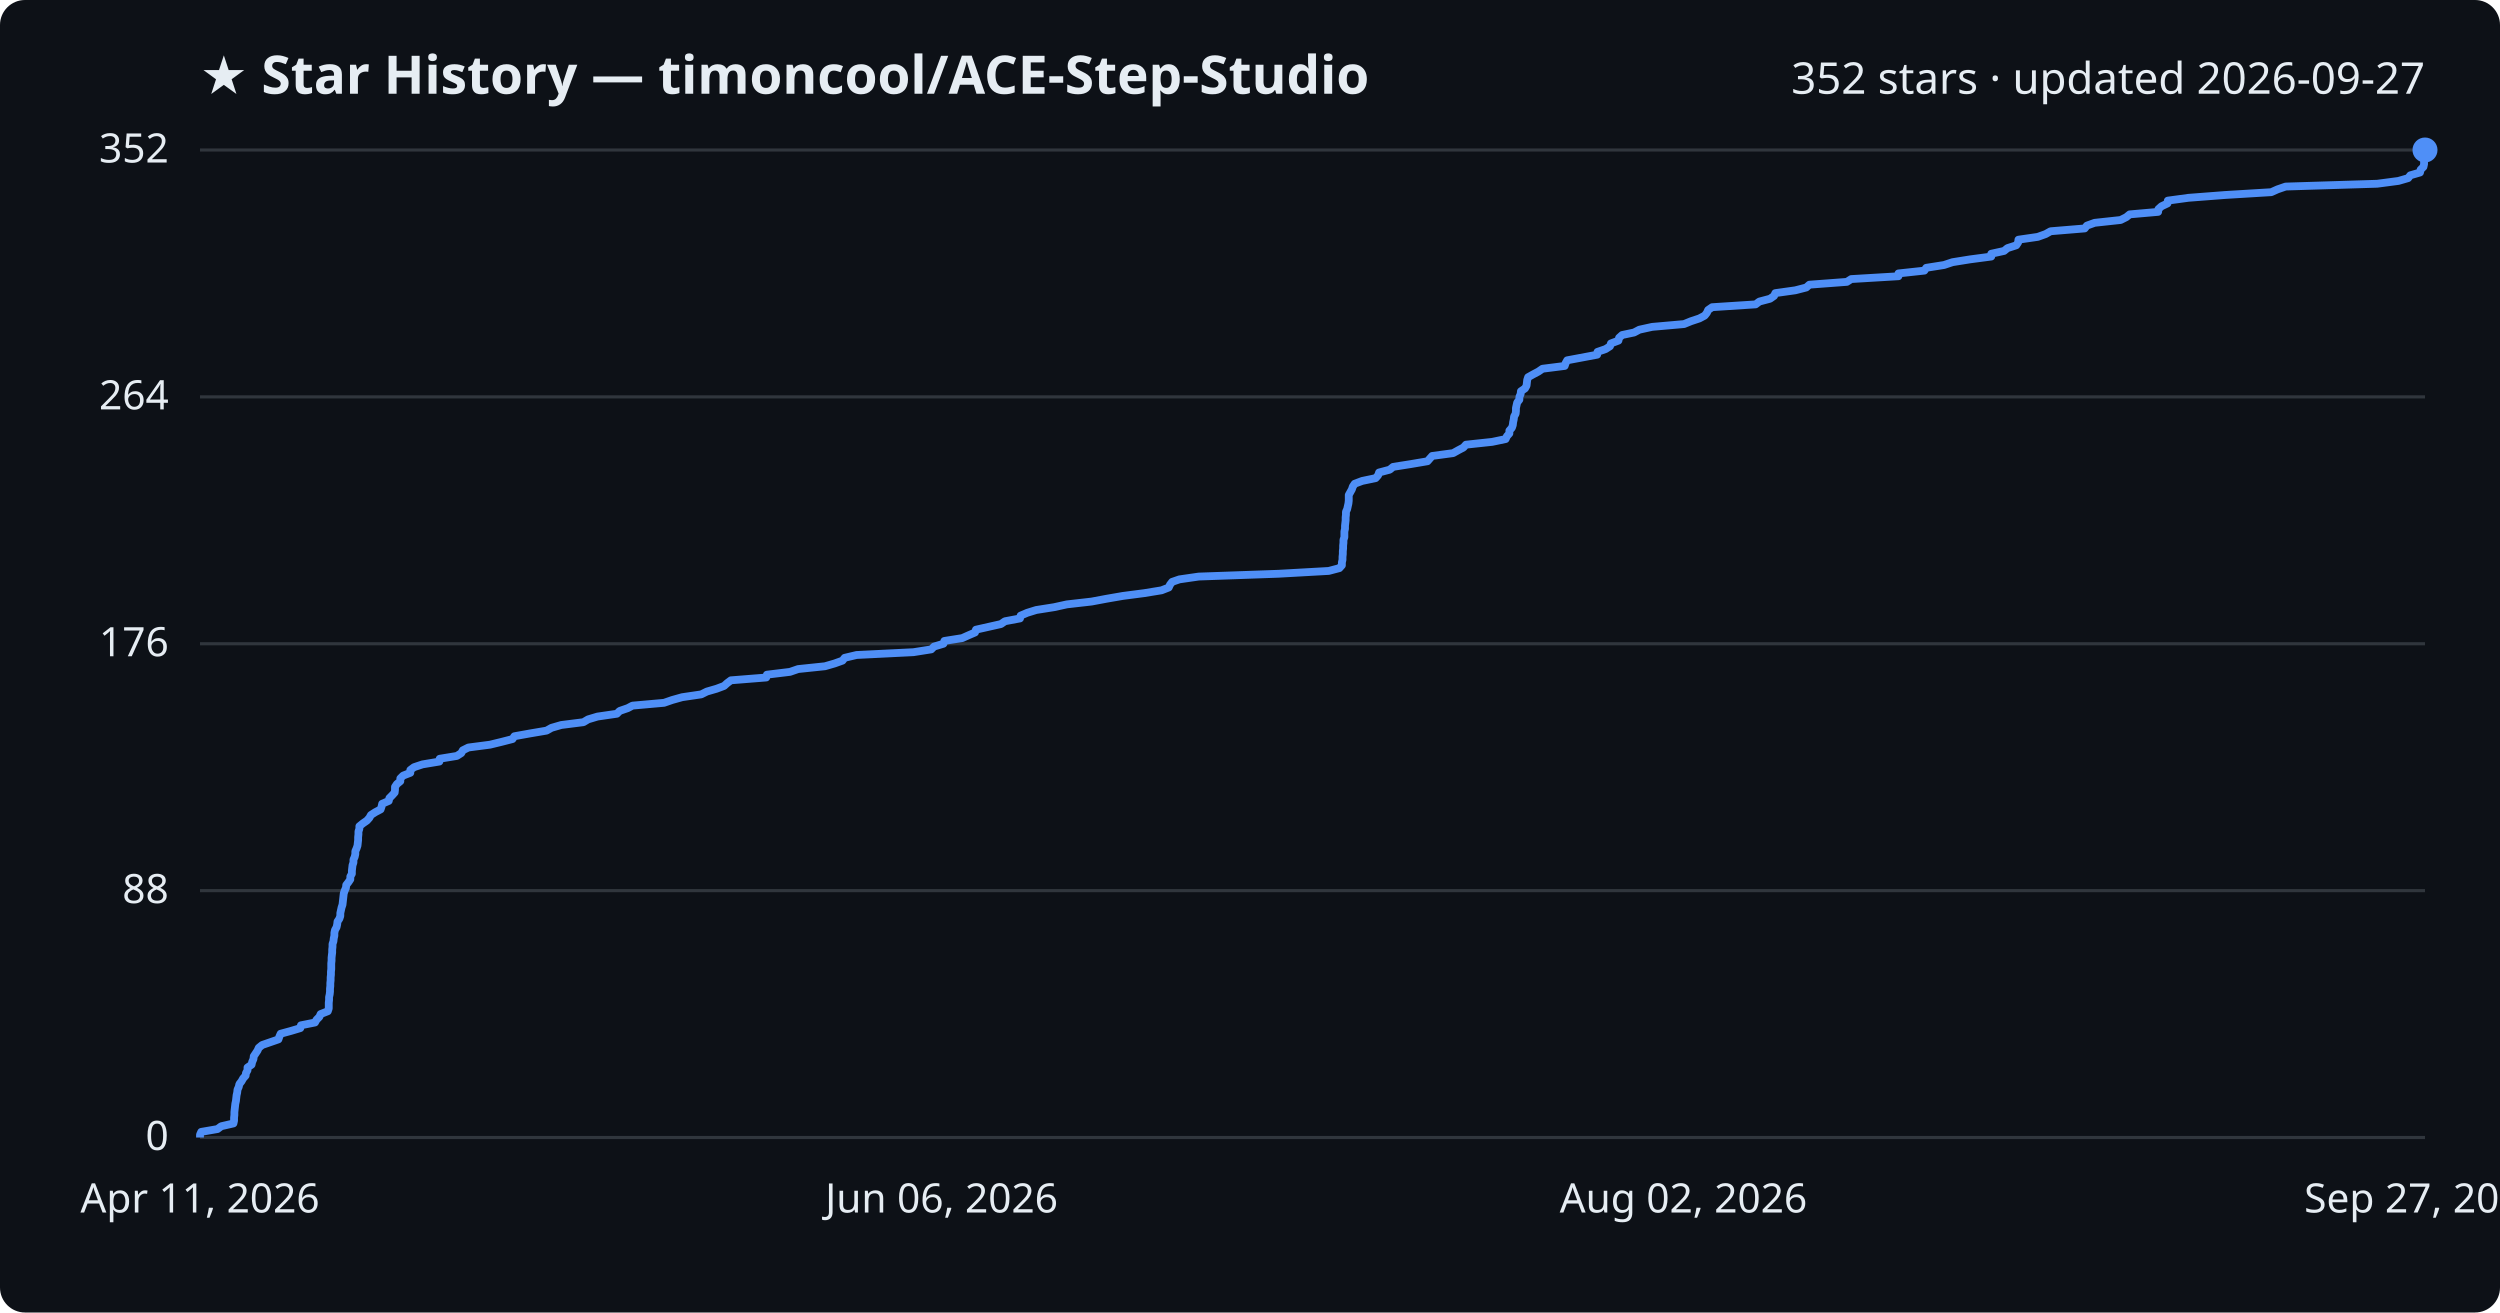
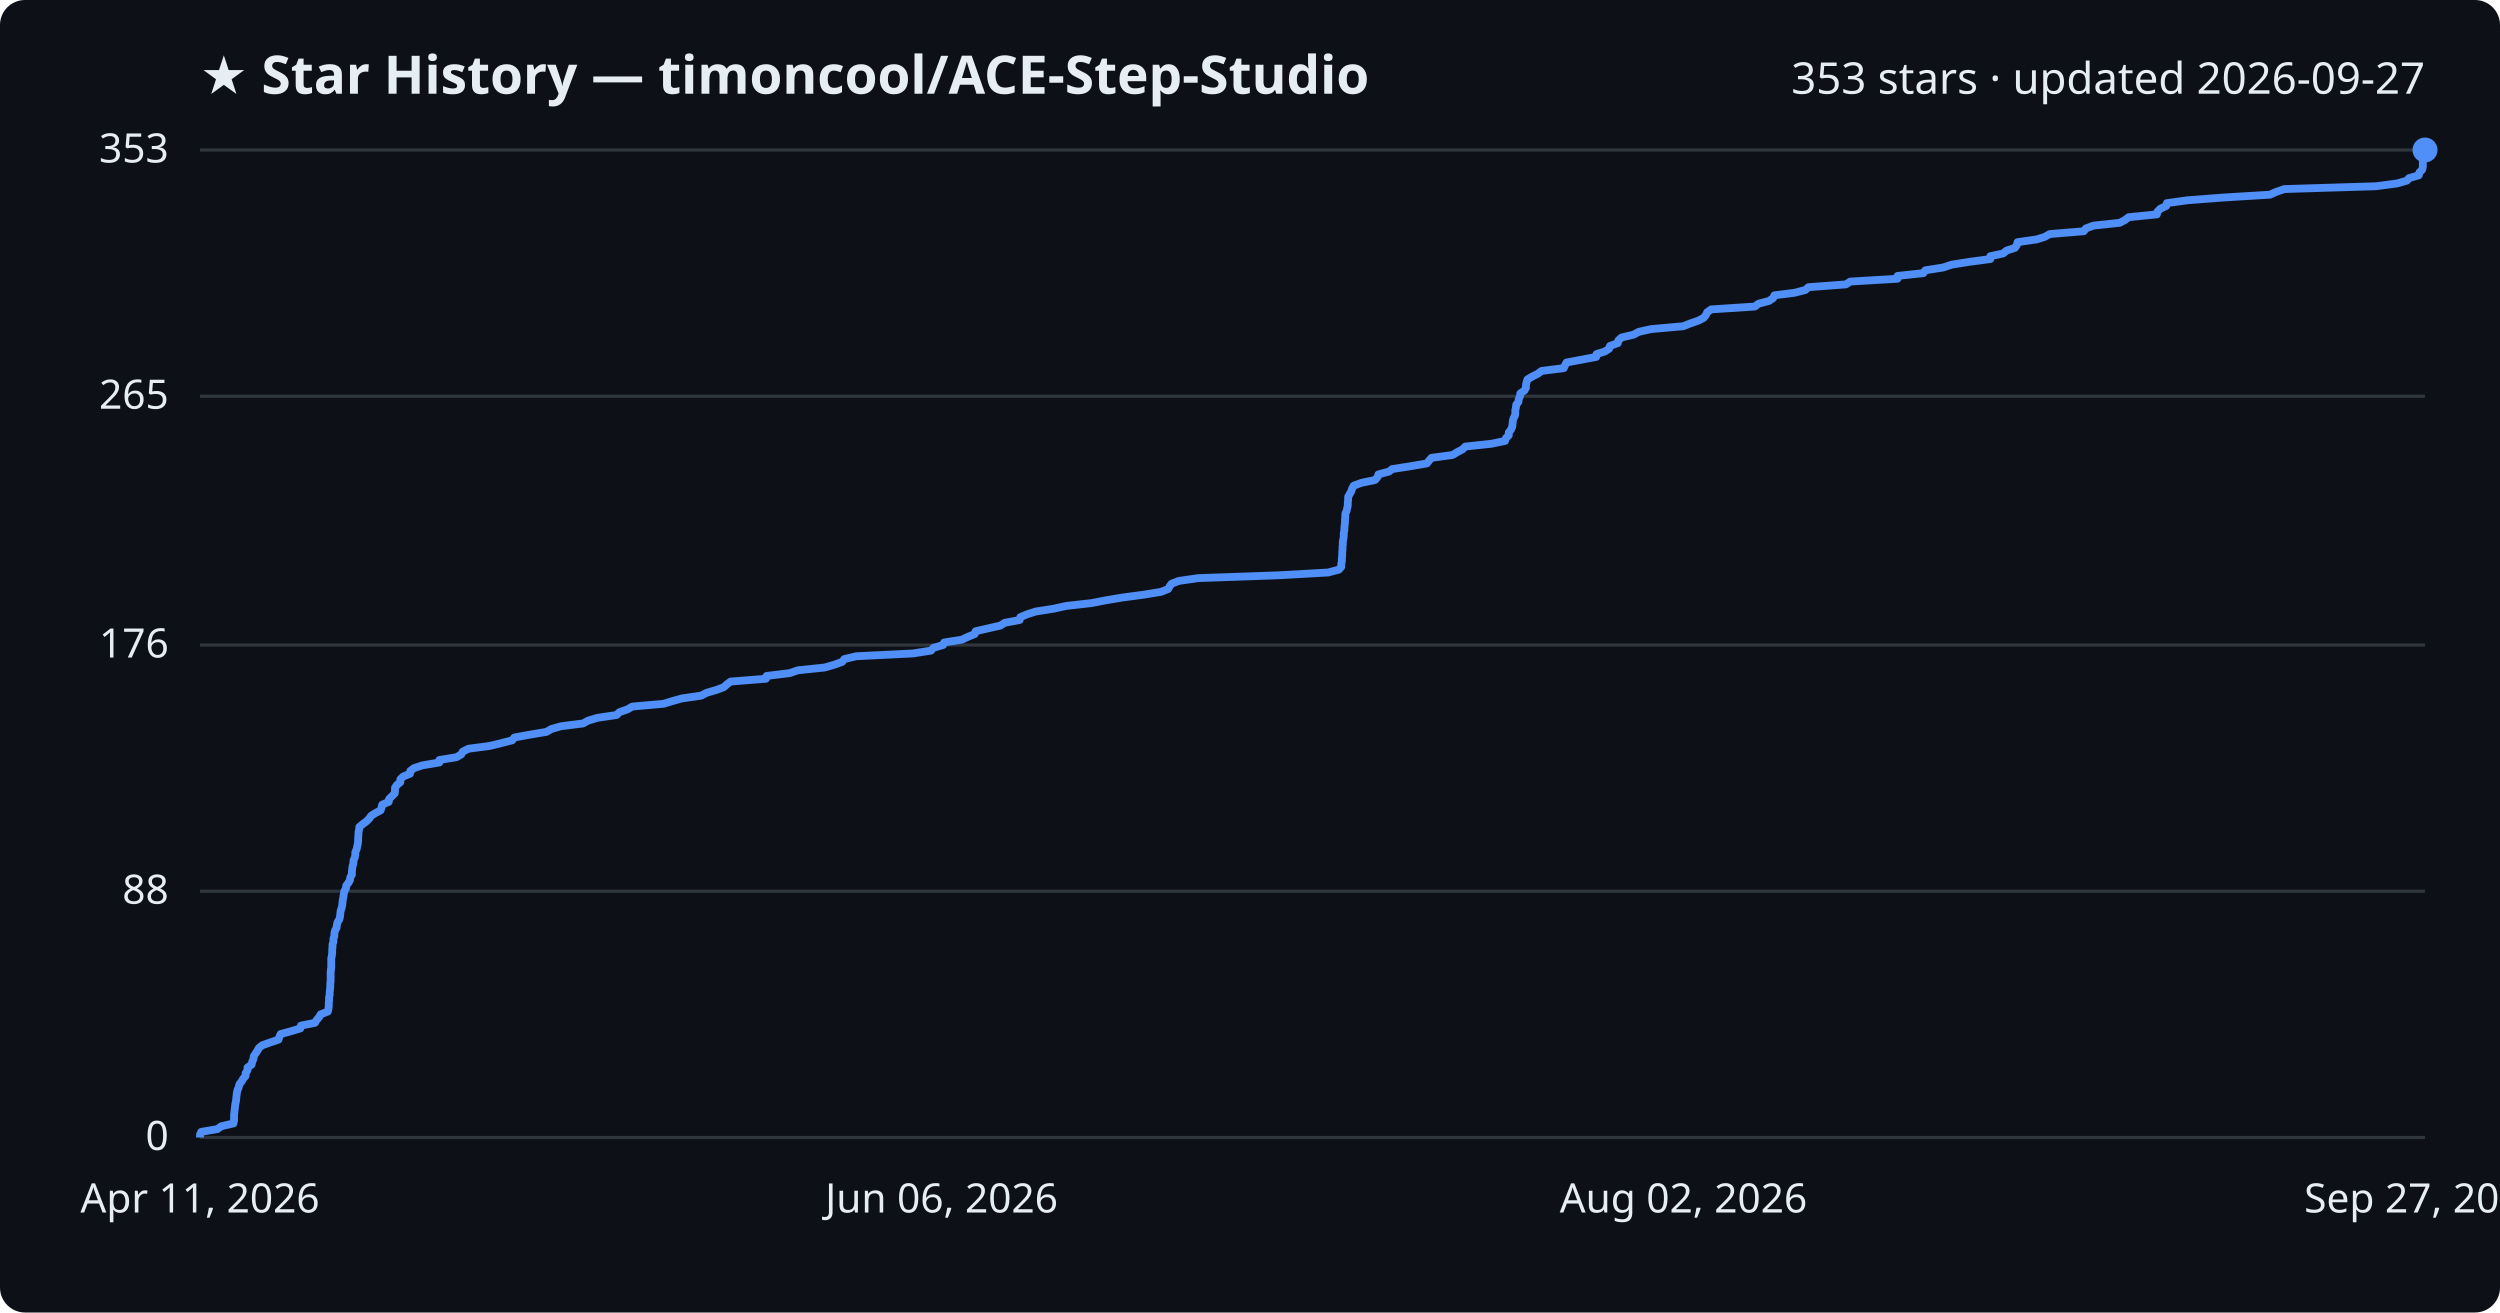
<svg xmlns="http://www.w3.org/2000/svg" viewBox="0 0 800 420" font-family="Segoe UI, sans-serif">
  <rect width="800" height="420" fill="#0d1117" rx="8" />
  <text x="64" y="30" fill="#e6edf3" font-size="17" font-weight="700">★ Star History — timoncool/ACE-Step-Studio</text>
-   <text x="776" y="30" fill="#e6edf3" font-size="14" text-anchor="end">352 stars · updated 2026-09-27</text>
+   <text x="776" y="30" fill="#e6edf3" font-size="14" text-anchor="end">353 stars · updated 2026-09-27</text>
  <line x1="64" y1="364.0" x2="776" y2="364.0" stroke="#30363d" stroke-width="1" />
  <text x="54" y="368.0" fill="#e6edf3" font-size="13" text-anchor="end">0</text>
-   <line x1="64" y1="285.0" x2="776" y2="285.0" stroke="#30363d" stroke-width="1" />
-   <text x="54" y="289.0" fill="#e6edf3" font-size="13" text-anchor="end">88</text>
-   <line x1="64" y1="206.0" x2="776" y2="206.0" stroke="#30363d" stroke-width="1" />
-   <text x="54" y="210.0" fill="#e6edf3" font-size="13" text-anchor="end">176</text>
-   <line x1="64" y1="127.0" x2="776" y2="127.0" stroke="#30363d" stroke-width="1" />
-   <text x="54" y="131.0" fill="#e6edf3" font-size="13" text-anchor="end">264</text>
+   <line x1="64" y1="285.2" x2="776" y2="285.2" stroke="#30363d" stroke-width="1" />
+   <text x="54" y="289.2" fill="#e6edf3" font-size="13" text-anchor="end">88</text>
+   <line x1="64" y1="206.4" x2="776" y2="206.4" stroke="#30363d" stroke-width="1" />
+   <text x="54" y="210.4" fill="#e6edf3" font-size="13" text-anchor="end">176</text>
+   <line x1="64" y1="126.8" x2="776" y2="126.8" stroke="#30363d" stroke-width="1" />
+   <text x="54" y="130.8" fill="#e6edf3" font-size="13" text-anchor="end">265</text>
  <line x1="64" y1="48.0" x2="776" y2="48.0" stroke="#30363d" stroke-width="1" />
-   <text x="54" y="52.0" fill="#e6edf3" font-size="13" text-anchor="end">352</text>
-   <path d="M64.0,364.0 L64.0,363.1 L64.4,362.2 L69.6,361.3 L70.8,360.4 L74.7,359.5 L74.9,358.6 L74.9,357.7 L75.0,356.8 L75.0,355.9 L75.1,355.0 L75.2,354.1 L75.3,353.2 L75.5,352.3 L75.6,351.4 L75.7,350.5 L75.9,349.6 L76.0,348.7 L76.4,347.8 L76.6,346.9 L77.3,346.0 L77.8,345.1 L78.6,344.2 L78.7,343.4 L79.2,342.5 L79.2,341.6 L80.5,340.7 L80.7,339.8 L81.1,338.9 L81.2,338.0 L81.8,337.1 L82.4,336.2 L82.8,335.3 L83.9,334.4 L86.5,333.5 L89.1,332.6 L89.4,331.7 L89.8,330.8 L93.1,329.9 L96.1,329.0 L96.3,328.1 L100.8,327.2 L101.3,326.3 L102.2,325.4 L102.6,324.5 L104.9,323.6 L105.2,322.7 L105.2,321.8 L105.2,320.9 L105.3,320.0 L105.3,319.1 L105.5,318.2 L105.6,317.3 L105.6,316.4 L105.7,315.5 L105.7,314.6 L105.8,313.7 L105.8,312.8 L105.9,311.9 L105.9,311.0 L106.0,310.1 L106.0,309.2 L106.0,308.3 L106.1,307.4 L106.1,306.5 L106.2,305.6 L106.3,304.8 L106.3,303.9 L106.4,303.0 L106.4,302.1 L106.7,301.2 L106.8,300.3 L107.0,299.4 L107.0,298.5 L107.2,297.6 L107.7,296.7 L107.9,295.8 L108.0,294.9 L108.6,294.0 L108.9,293.1 L108.9,292.2 L109.1,291.3 L109.3,290.4 L109.6,289.5 L109.7,288.6 L109.8,287.7 L109.9,286.8 L110.0,285.9 L110.3,285.0 L110.7,284.1 L110.8,283.2 L111.5,282.3 L112.1,281.4 L112.1,280.5 L112.6,279.6 L112.6,278.7 L112.7,277.8 L112.8,276.9 L113.1,276.0 L113.1,275.1 L113.5,274.2 L113.7,273.3 L113.7,272.4 L114.1,271.5 L114.4,270.6 L114.5,269.7 L114.6,268.8 L114.6,267.9 L114.7,267.0 L114.7,266.1 L115.0,265.2 L115.0,264.4 L116.1,263.5 L117.4,262.6 L118.2,261.7 L118.7,260.8 L120.1,259.9 L121.8,259.0 L122.1,258.1 L122.3,257.2 L124.4,256.3 L124.6,255.4 L125.5,254.5 L126.3,253.6 L126.4,252.7 L126.4,251.8 L127.0,250.9 L128.1,250.0 L128.1,249.1 L129.0,248.2 L131.3,247.3 L131.3,246.4 L132.5,245.5 L135.2,244.6 L140.6,243.7 L140.7,242.8 L146.2,241.9 L147.6,241.0 L148.1,240.1 L149.9,239.2 L156.8,238.3 L160.5,237.4 L164.0,236.5 L164.6,235.6 L169.6,234.7 L174.9,233.8 L176.5,232.9 L179.6,232.0 L186.7,231.1 L188.2,230.2 L191.2,229.3 L197.4,228.4 L198.3,227.5 L200.9,226.6 L202.4,225.8 L212.5,224.9 L215.1,224.0 L218.3,223.1 L224.4,222.2 L226.2,221.3 L229.3,220.4 L231.7,219.5 L232.7,218.6 L233.9,217.7 L245.2,216.8 L245.4,215.9 L252.8,215.0 L255.4,214.1 L264.0,213.2 L267.1,212.3 L269.6,211.4 L270.3,210.5 L274.1,209.6 L292.3,208.7 L298.0,207.8 L298.9,206.9 L301.9,206.0 L302.2,205.1 L307.9,204.2 L309.9,203.3 L312.0,202.4 L312.3,201.5 L316.3,200.6 L320.3,199.7 L321.6,198.8 L326.4,197.9 L326.6,197.0 L328.7,196.1 L331.6,195.2 L337.3,194.3 L341.4,193.4 L349.3,192.5 L354.1,191.6 L359.3,190.7 L366.2,189.8 L371.7,188.9 L374.0,188.0 L374.4,187.1 L375.1,186.2 L377.4,185.4 L383.6,184.5 L409.2,183.6 L425.2,182.7 L428.6,181.8 L429.4,180.9 L429.4,180.0 L429.6,179.1 L429.6,178.2 L429.7,177.3 L429.7,176.4 L429.8,175.5 L429.8,174.6 L429.9,173.7 L429.9,172.8 L430.2,171.9 L430.2,171.0 L430.2,170.1 L430.4,169.2 L430.4,168.3 L430.5,167.4 L430.6,166.5 L430.6,165.6 L430.7,164.7 L430.7,163.8 L431.1,162.9 L431.3,162.0 L431.5,161.1 L431.6,160.2 L431.6,159.3 L431.6,158.4 L432.1,157.5 L432.6,156.6 L432.9,155.7 L433.5,154.8 L435.9,153.9 L440.2,153.0 L441.0,152.1 L441.3,151.2 L444.7,150.3 L445.8,149.4 L451.5,148.5 L456.8,147.6 L457.5,146.8 L458.3,145.9 L465.0,145.0 L466.6,144.1 L468.3,143.2 L469.1,142.3 L477.5,141.4 L481.8,140.5 L482.2,139.6 L483.0,138.7 L483.0,137.8 L483.8,136.9 L484.1,136.0 L484.2,135.1 L484.4,134.2 L484.5,133.3 L485.0,132.4 L485.1,131.5 L485.1,130.6 L485.3,129.7 L485.5,128.8 L486.2,127.9 L486.2,127.0 L486.6,126.1 L486.7,125.2 L488.0,124.3 L488.5,123.4 L488.6,122.5 L488.7,121.6 L489.0,120.7 L490.6,119.8 L492.3,118.9 L493.6,118.0 L500.7,117.1 L501.0,116.2 L501.5,115.3 L506.3,114.4 L511.1,113.5 L511.2,112.6 L513.8,111.7 L515.2,110.8 L515.5,109.9 L517.9,109.0 L518.1,108.1 L519.1,107.2 L522.9,106.4 L524.6,105.5 L528.7,104.6 L538.9,103.7 L541.1,102.8 L543.8,101.9 L545.5,101.0 L546.2,100.1 L546.6,99.2 L547.9,98.3 L561.8,97.4 L563.0,96.5 L566.4,95.6 L567.7,94.7 L568.1,93.8 L574.5,92.9 L578.0,92.0 L579.0,91.1 L591.0,90.2 L592.4,89.3 L607.5,88.4 L607.5,87.5 L615.8,86.6 L616.4,85.7 L622.1,84.8 L624.8,83.9 L630.4,83.0 L637.2,82.1 L637.2,81.2 L641.3,80.3 L642.4,79.4 L645.2,78.5 L645.8,77.6 L645.9,76.7 L652.1,75.8 L654.6,74.9 L656.2,74.0 L667.1,73.1 L667.8,72.2 L670.3,71.3 L678.6,70.4 L680.4,69.5 L681.5,68.6 L690.6,67.8 L690.7,66.9 L691.7,66.0 L693.6,65.1 L693.7,64.2 L700.3,63.3 L712.0,62.4 L726.8,61.5 L728.8,60.6 L731.4,59.7 L760.7,58.8 L767.5,57.9 L770.6,57.0 L771.3,56.1 L774.4,55.2 L774.6,54.3 L775.5,53.4 L775.7,52.5 L775.7,51.6 L775.7,50.7 L775.8,49.8 L776.0,48.9 L776.0,48.0 L776.0,48.0" fill="none" stroke="#4f8ff7" stroke-width="2.5" stroke-linejoin="round" />
+   <text x="54" y="52.0" fill="#e6edf3" font-size="13" text-anchor="end">353</text>
+   <path d="M64.0,364.0 L64.0,363.1 L64.4,362.2 L69.6,361.3 L70.8,360.4 L74.7,359.5 L74.9,358.6 L74.9,357.7 L74.9,356.8 L75.0,355.9 L75.1,355.0 L75.2,354.2 L75.3,353.3 L75.5,352.4 L75.6,351.5 L75.7,350.6 L75.8,349.7 L76.0,348.8 L76.4,347.9 L76.6,347.0 L77.3,346.1 L77.8,345.2 L78.6,344.3 L78.6,343.4 L79.2,342.5 L79.2,341.6 L80.5,340.7 L80.7,339.8 L81.1,338.9 L81.2,338.0 L81.8,337.1 L82.4,336.2 L82.8,335.4 L83.9,334.5 L86.4,333.6 L89.1,332.7 L89.4,331.8 L89.8,330.9 L93.1,330.0 L96.1,329.1 L96.3,328.2 L100.8,327.3 L101.3,326.4 L102.1,325.5 L102.6,324.6 L104.9,323.7 L105.1,322.8 L105.2,321.9 L105.2,321.0 L105.3,320.1 L105.3,319.2 L105.5,318.3 L105.5,317.5 L105.6,316.6 L105.7,315.7 L105.7,314.8 L105.8,313.9 L105.8,313.0 L105.8,312.1 L105.8,311.2 L105.9,310.3 L106.0,309.4 L106.0,308.5 L106.0,307.6 L106.0,306.7 L106.2,305.8 L106.3,304.9 L106.3,304.0 L106.4,303.1 L106.4,302.2 L106.7,301.3 L106.7,300.4 L107.0,299.5 L107.0,298.7 L107.2,297.8 L107.7,296.9 L107.8,296.0 L108.0,295.1 L108.6,294.2 L108.8,293.3 L108.9,292.4 L109.0,291.5 L109.3,290.6 L109.5,289.7 L109.6,288.8 L109.7,287.9 L109.9,287.0 L110.0,286.1 L110.2,285.2 L110.7,284.3 L110.8,283.4 L111.5,282.5 L112.0,281.6 L112.1,280.7 L112.6,279.9 L112.6,279.0 L112.7,278.1 L112.8,277.2 L113.1,276.3 L113.1,275.4 L113.5,274.5 L113.7,273.6 L113.7,272.7 L114.1,271.8 L114.3,270.9 L114.5,270.0 L114.6,269.1 L114.6,268.2 L114.7,267.3 L114.7,266.4 L114.9,265.5 L115.0,264.6 L116.1,263.7 L117.3,262.8 L118.2,261.9 L118.7,261.1 L120.1,260.2 L121.8,259.3 L122.1,258.4 L122.3,257.5 L124.4,256.6 L124.5,255.7 L125.4,254.8 L126.3,253.9 L126.4,253.0 L126.4,252.1 L127.0,251.2 L128.1,250.3 L128.1,249.4 L129.0,248.5 L131.2,247.6 L131.3,246.7 L132.5,245.8 L135.2,244.9 L140.6,244.0 L140.6,243.2 L146.1,242.3 L147.6,241.4 L148.1,240.5 L149.9,239.6 L156.7,238.7 L160.4,237.8 L163.9,236.9 L164.6,236.0 L169.5,235.1 L174.9,234.2 L176.4,233.3 L179.5,232.4 L186.6,231.5 L188.2,230.6 L191.2,229.7 L197.3,228.8 L198.2,227.9 L200.8,227.0 L202.3,226.1 L212.4,225.2 L215.0,224.4 L218.2,223.5 L224.4,222.6 L226.1,221.7 L229.2,220.8 L231.6,219.9 L232.6,219.0 L233.8,218.1 L245.1,217.2 L245.3,216.3 L252.7,215.4 L255.3,214.5 L263.9,213.6 L267.0,212.7 L269.5,211.8 L270.2,210.9 L274.0,210.0 L292.2,209.1 L297.9,208.2 L298.7,207.3 L301.8,206.4 L302.1,205.6 L307.8,204.7 L309.7,203.8 L311.9,202.9 L312.2,202.0 L316.1,201.1 L320.1,200.2 L321.5,199.3 L326.3,198.4 L326.5,197.5 L328.6,196.6 L331.4,195.7 L337.1,194.8 L341.2,193.9 L349.2,193.0 L353.9,192.1 L359.2,191.2 L366.0,190.3 L371.5,189.4 L373.8,188.5 L374.3,187.6 L374.9,186.8 L377.2,185.9 L383.4,185.0 L409.0,184.1 L425.0,183.2 L428.4,182.3 L429.2,181.4 L429.2,180.5 L429.4,179.6 L429.4,178.7 L429.5,177.8 L429.5,176.9 L429.6,176.0 L429.6,175.1 L429.7,174.2 L429.7,173.3 L429.9,172.4 L430.0,171.5 L430.0,170.6 L430.2,169.7 L430.2,168.8 L430.3,168.0 L430.4,167.1 L430.4,166.2 L430.5,165.3 L430.5,164.4 L430.9,163.5 L431.1,162.6 L431.3,161.7 L431.3,160.8 L431.4,159.9 L431.4,159.0 L431.9,158.1 L432.4,157.2 L432.7,156.3 L433.2,155.4 L435.7,154.5 L440.0,153.6 L440.8,152.7 L441.1,151.8 L444.5,150.9 L445.5,150.1 L451.3,149.2 L456.6,148.3 L457.3,147.4 L458.1,146.5 L464.8,145.6 L466.3,144.7 L468.0,143.8 L468.9,142.9 L477.3,142.0 L481.6,141.1 L481.9,140.2 L482.8,139.3 L482.8,138.4 L483.5,137.5 L483.9,136.6 L484.0,135.7 L484.1,134.8 L484.3,133.9 L484.8,133.0 L484.9,132.1 L484.9,131.3 L485.1,130.4 L485.2,129.5 L485.9,128.6 L486.0,127.7 L486.4,126.8 L486.5,125.9 L487.8,125.0 L488.3,124.1 L488.3,123.2 L488.5,122.3 L488.8,121.4 L490.3,120.5 L492.1,119.6 L493.3,118.7 L500.4,117.8 L500.8,116.9 L501.3,116.0 L506.1,115.1 L510.8,114.2 L510.9,113.3 L513.5,112.5 L514.9,111.6 L515.2,110.7 L517.7,109.8 L517.9,108.9 L518.9,108.0 L522.7,107.1 L524.4,106.2 L528.4,105.3 L538.6,104.4 L540.9,103.5 L543.5,102.6 L545.2,101.7 L545.9,100.8 L546.3,99.9 L547.6,99.0 L561.5,98.1 L562.7,97.2 L566.1,96.3 L567.4,95.4 L567.8,94.5 L574.2,93.7 L577.7,92.8 L578.7,91.9 L590.7,91.0 L592.1,90.1 L607.2,89.2 L607.2,88.3 L615.5,87.4 L616.1,86.5 L621.8,85.6 L624.5,84.7 L630.1,83.8 L636.9,82.9 L636.9,82.0 L641.0,81.1 L642.1,80.2 L644.8,79.3 L645.4,78.4 L645.6,77.5 L651.8,76.6 L654.3,75.8 L655.9,74.9 L666.8,74.0 L667.5,73.1 L669.9,72.2 L678.3,71.3 L680.0,70.4 L681.2,69.5 L690.2,68.6 L690.4,67.7 L691.3,66.8 L693.2,65.9 L693.4,65.0 L699.9,64.1 L711.6,63.2 L726.4,62.3 L728.4,61.4 L731.0,60.5 L760.3,59.6 L767.1,58.7 L770.2,57.8 L770.9,57.0 L774.0,56.1 L774.2,55.2 L775.1,54.3 L775.3,53.4 L775.3,52.5 L775.3,51.6 L775.4,50.7 L775.6,49.8 L775.6,48.9 L776.0,48.0 L776.0,48.0" fill="none" stroke="#4f8ff7" stroke-width="2.5" stroke-linejoin="round" />
  <circle cx="776.0" cy="48.0" r="4" fill="#4f8ff7" />
  <text x="64.0" y="388" fill="#e6edf3" font-size="13" text-anchor="middle">Apr 11, 2026</text>
  <text x="301.3" y="388" fill="#e6edf3" font-size="13" text-anchor="middle">Jun 06, 2026</text>
  <text x="538.7" y="388" fill="#e6edf3" font-size="13" text-anchor="middle">Aug 02, 2026</text>
  <text x="776.0" y="388" fill="#e6edf3" font-size="13" text-anchor="middle">Sep 27, 2026</text>
</svg>
